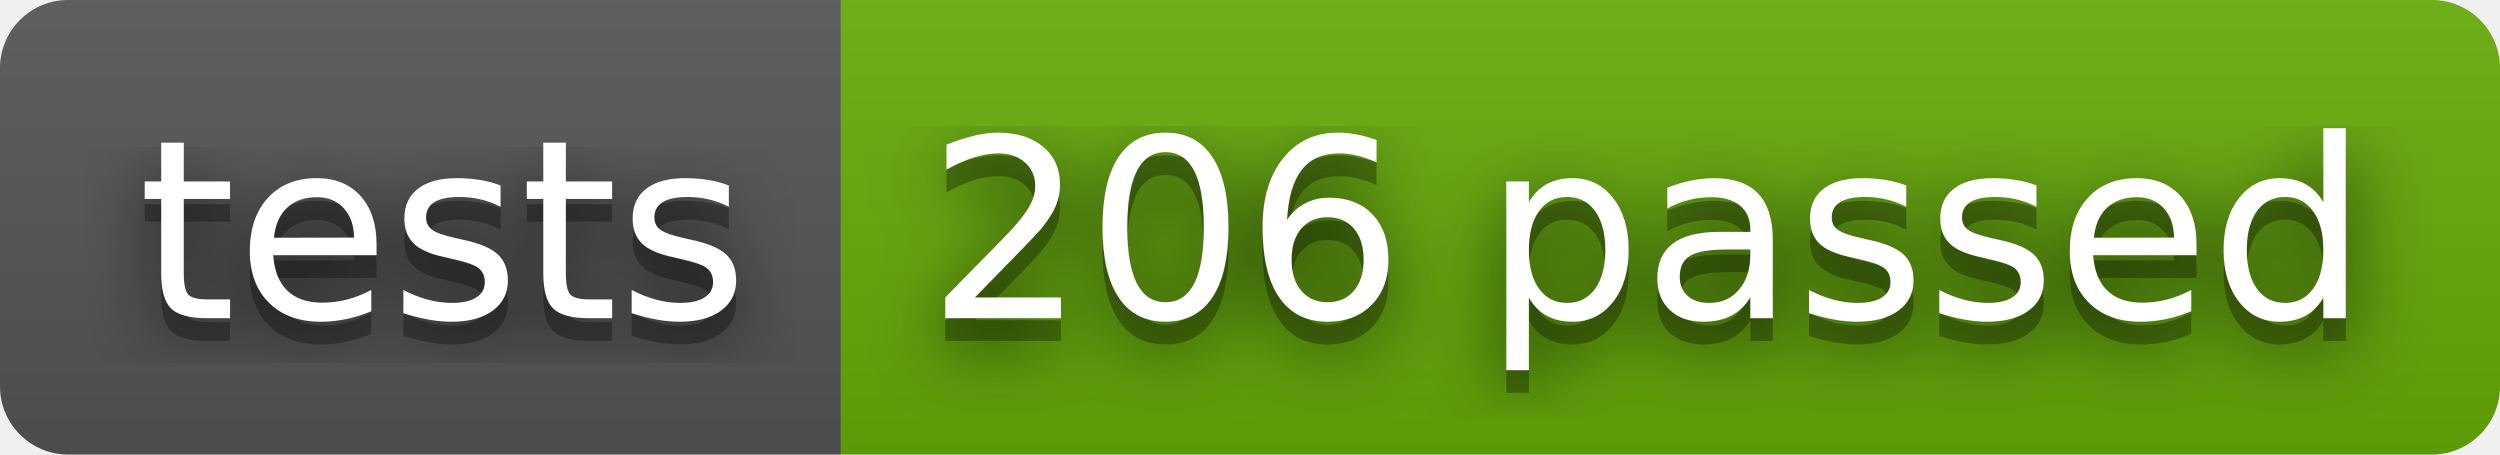
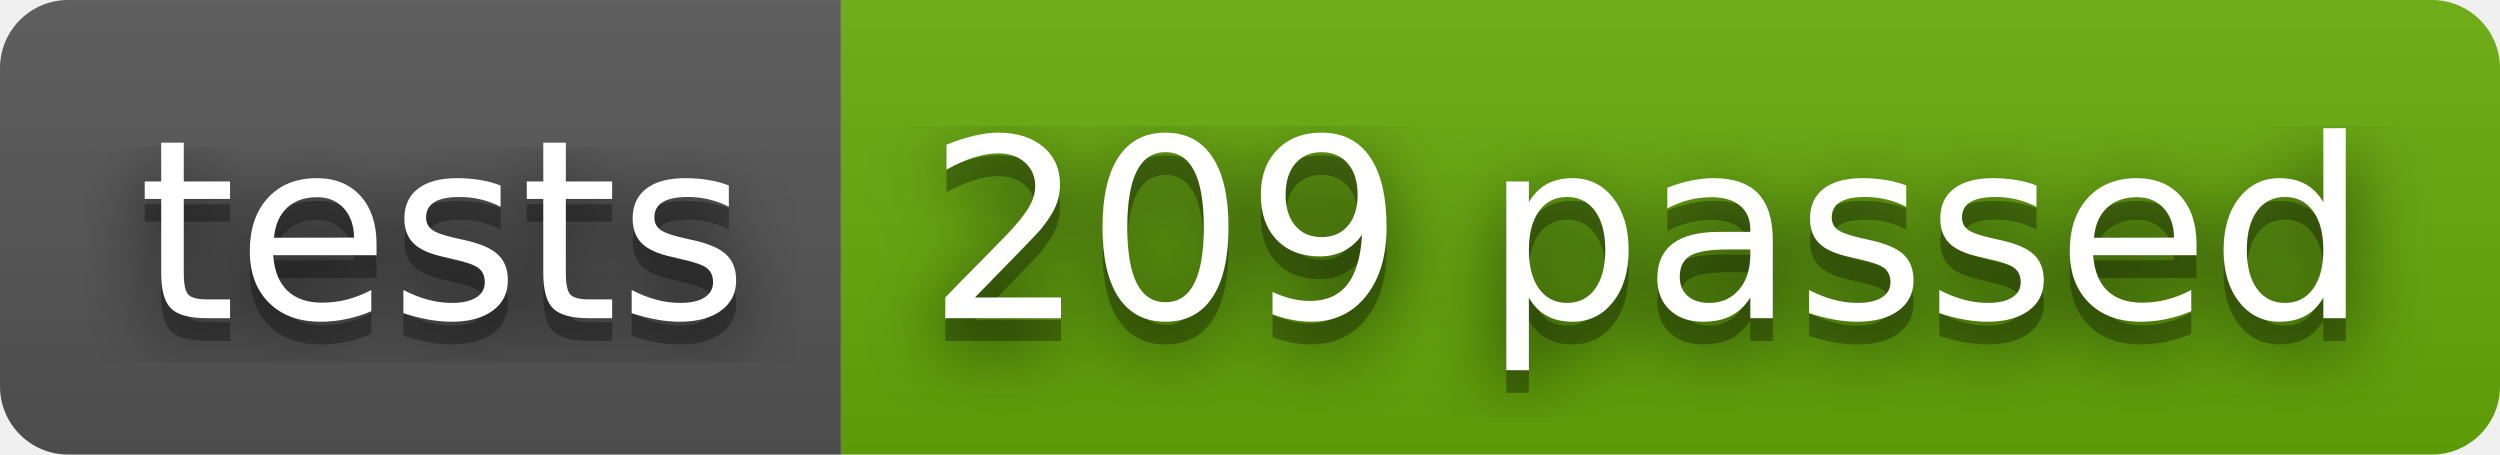
- <svg xmlns="http://www.w3.org/2000/svg" width="110" height="20" role="img" aria-label="tests: 206 passed">
+ <svg xmlns="http://www.w3.org/2000/svg" width="110" height="20" role="img" aria-label="tests: 209 passed">
  <filter id="blur">
    <feGaussianBlur stdDeviation="16" />
  </filter>
  <linearGradient id="s" x2="0" y2="100%">
    <stop offset="0" stop-color="#bbb" stop-opacity=".1" />
    <stop offset="1" stop-opacity=".1" />
  </linearGradient>
  <clipPath id="r">
    <rect width="110" height="20" rx="3" />
  </clipPath>
  <g clip-path="url(#r)">
    <rect width="37" height="20" fill="#555" />
    <rect x="37" width="73" height="20" fill="#67ac09" />
    <rect width="110" height="20" fill="url(#s)" />
  </g>
  <g fill="#fff" text-anchor="middle" font-family="Verdana,Geneva,DejaVu Sans,sans-serif" text-rendering="geometricPrecision" font-size="110">
    <g transform="scale(.1)">
      <g aria-hidden="true" fill="#010101">
        <text x="195" y="150" fill-opacity=".8" filter="url(#blur)" textLength="270">tests</text>
        <text x="195" y="150" fill-opacity=".3" textLength="270">tests</text>
      </g>
      <text x="195" y="140" textLength="270">tests</text>
    </g>
    <g transform="scale(.1)">
      <g aria-hidden="true" fill="#010101">
-         <text x="725" y="150" fill-opacity=".8" filter="url(#blur)" textLength="630">206 passed</text>
-         <text x="725" y="150" fill-opacity=".3" textLength="630">206 passed</text>
+         <text x="725" y="150" fill-opacity=".8" filter="url(#blur)" textLength="630">209 passed</text>
+         <text x="725" y="150" fill-opacity=".3" textLength="630">209 passed</text>
      </g>
-       <text x="725" y="140" textLength="630">206 passed</text>
+       <text x="725" y="140" textLength="630">209 passed</text>
    </g>
  </g>
</svg>
